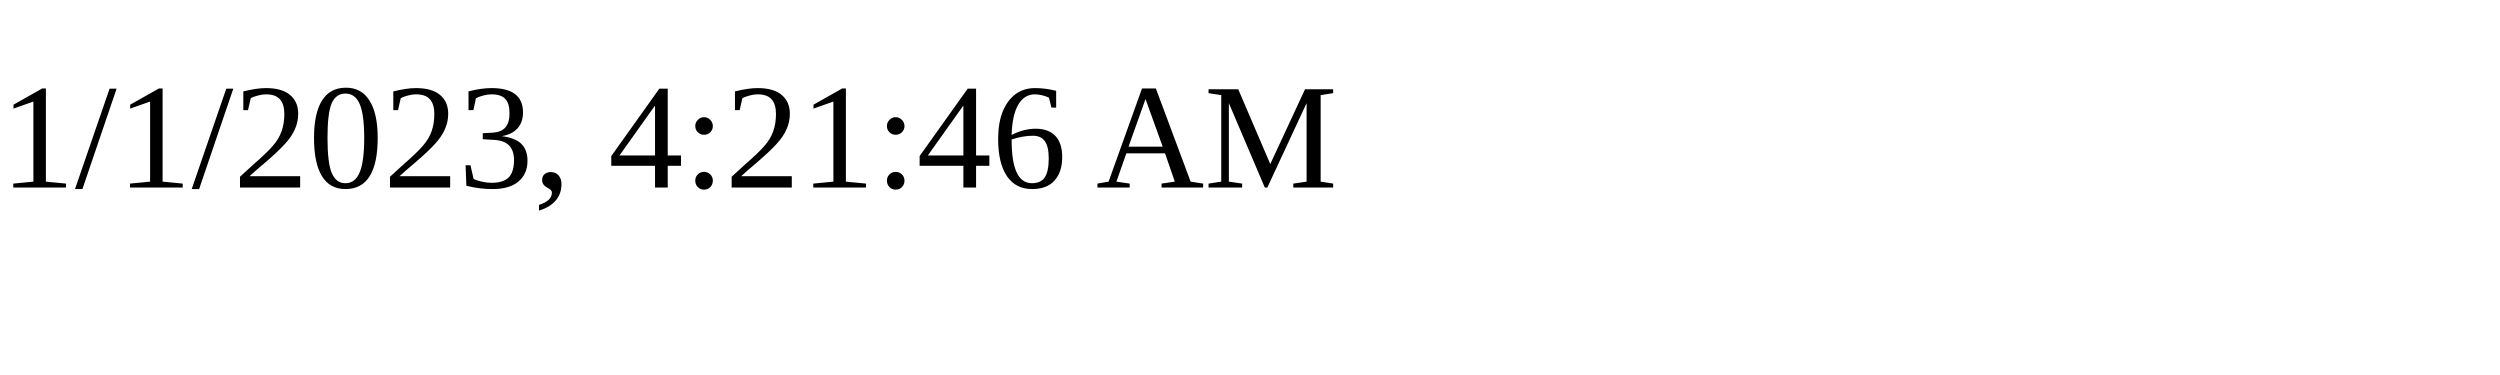
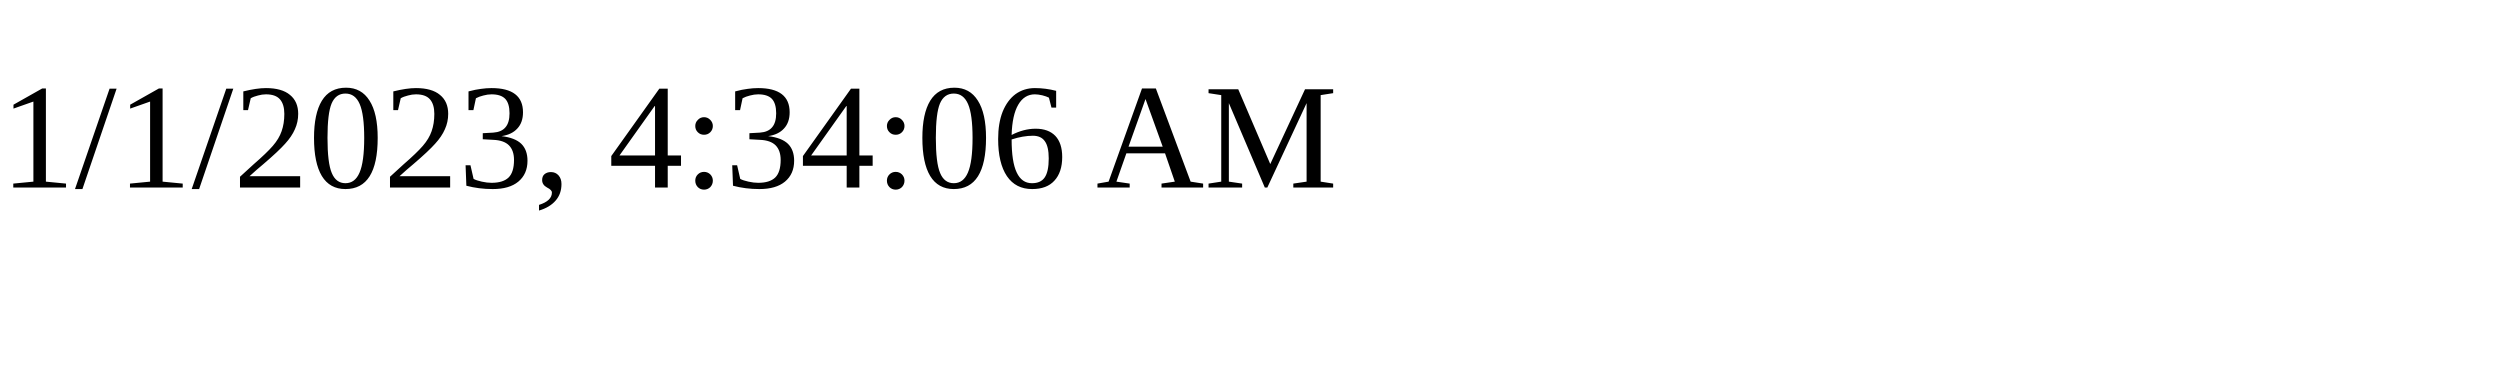
<svg xmlns="http://www.w3.org/2000/svg" height="30" width="200">
-   <text x="0" y="15">1/1/2023, 4:21:46 AM</text>
+   <text x="0" y="15">1/1/2023, 4:34:06 AM</text>
</svg>
